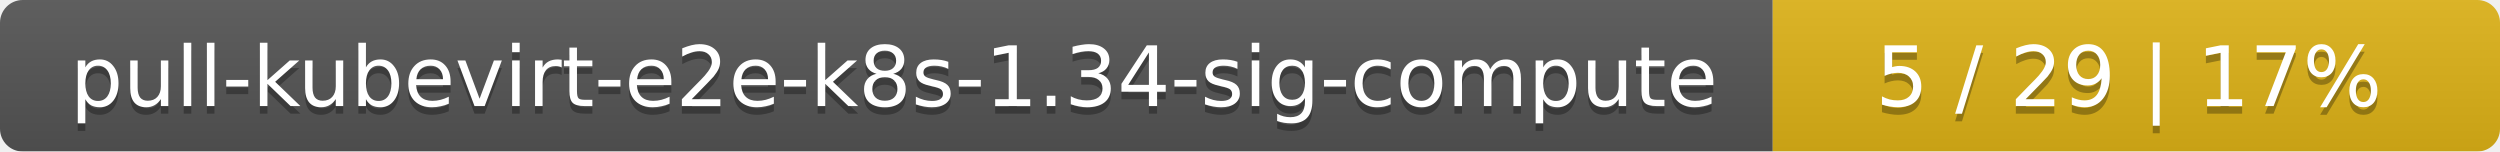
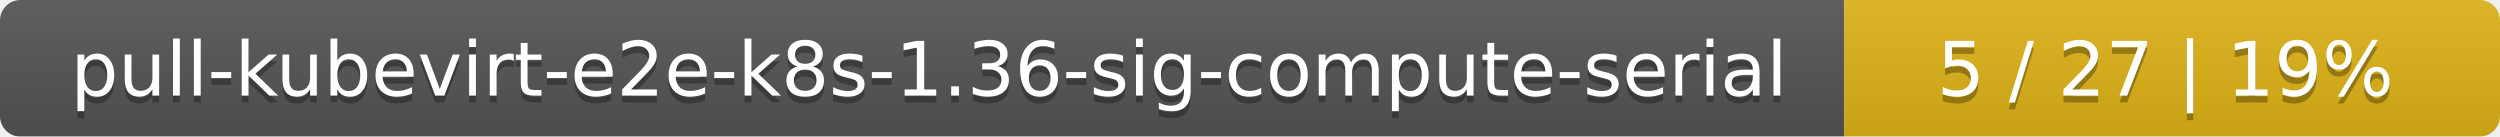
- <svg xmlns="http://www.w3.org/2000/svg" width="330" height="20">
+ <svg xmlns="http://www.w3.org/2000/svg" width="366" height="20">
  <linearGradient id="smooth" x2="0" y2="100%">
    <stop offset="0" stop-color="#bbb" stop-opacity=".1" />
    <stop offset="1" stop-opacity=".1" />
  </linearGradient>
  <mask id="round">
-     <rect width="330" height="20" rx="3" fill="#fff" />
+     <rect width="366" height="20" rx="3" fill="#fff" />
  </mask>
  <g mask="url(#round)">
-     <rect width="234" height="20" fill="#555" />
-     <rect x="234" width="96" height="20" fill="#dfb317" />
-     <rect width="330" height="20" fill="url(#smooth)" />
+     <rect width="270" height="20" fill="#555" />
+     <rect x="270" width="96" height="20" fill="#dfb317" />
+     <rect width="366" height="20" fill="url(#smooth)" />
  </g>
  <g fill="#fff" text-anchor="middle" font-family="DejaVu Sans,Verdana,Geneva,sans-serif" font-size="11">
-     <text x="118" y="15" fill="#010101" fill-opacity=".3">pull-kubevirt-e2e-k8s-1.34-sig-compute</text>
-     <text x="118" y="14">pull-kubevirt-e2e-k8s-1.34-sig-compute</text>
-     <text x="281" y="15" fill="#010101" fill-opacity=".3">5 / 29    |    17%</text>
-     <text x="281" y="14">5 / 29    |    17%</text>
+     <text x="136" y="15" fill="#010101" fill-opacity=".3">pull-kubevirt-e2e-k8s-1.36-sig-compute-serial</text>
+     <text x="136" y="14">pull-kubevirt-e2e-k8s-1.36-sig-compute-serial</text>
+     <text x="317" y="15" fill="#010101" fill-opacity=".3">5 / 27    |    19%</text>
+     <text x="317" y="14">5 / 27    |    19%</text>
  </g>
</svg>
